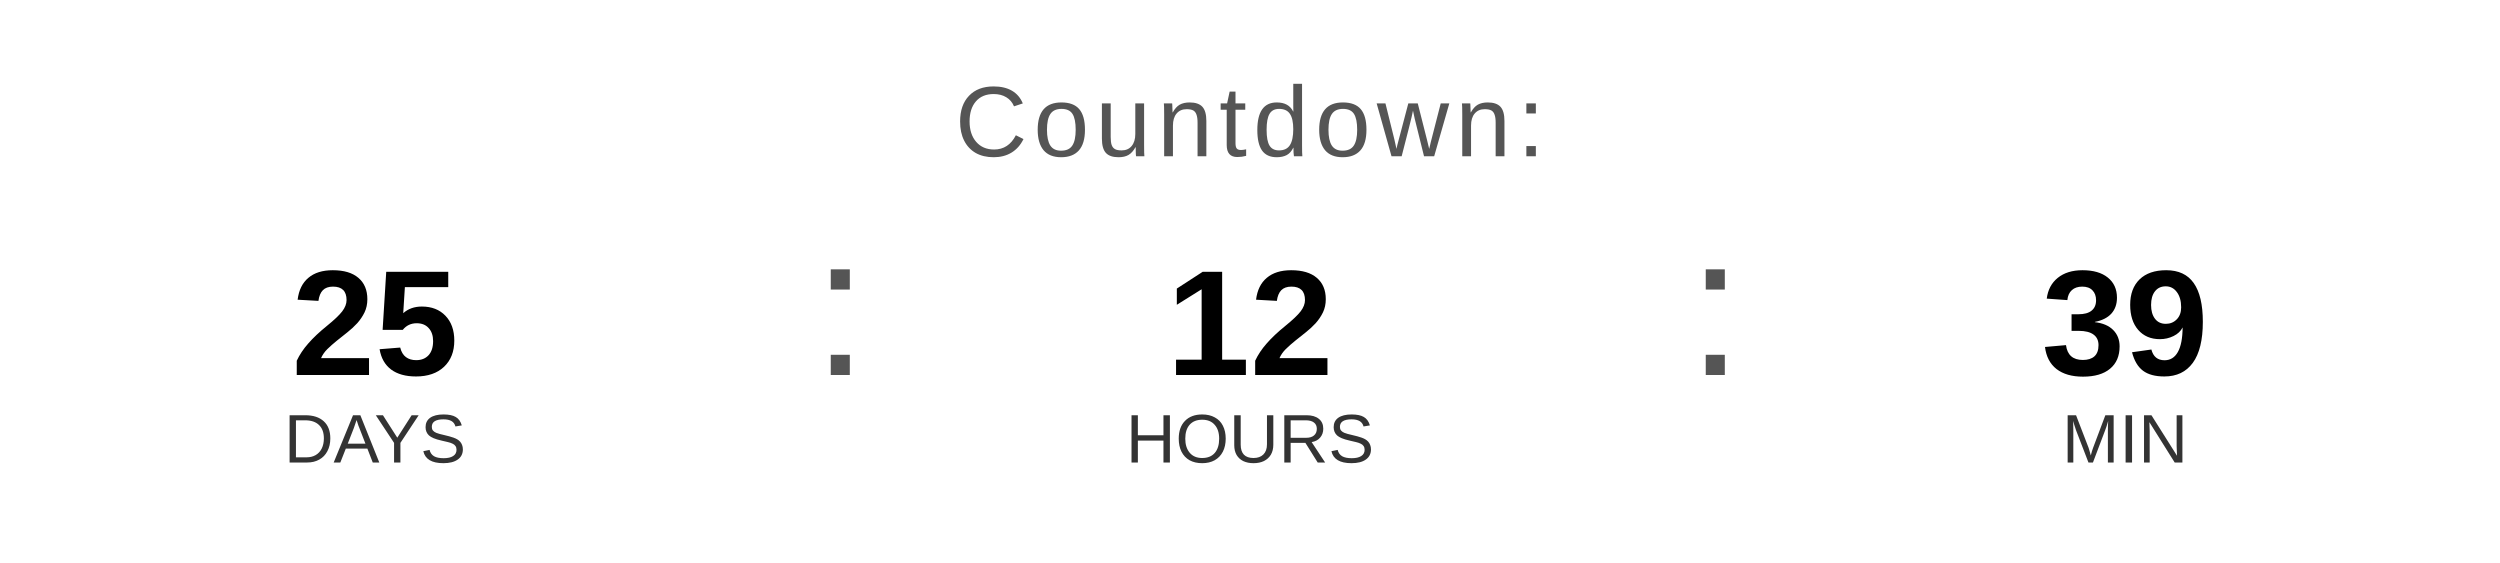
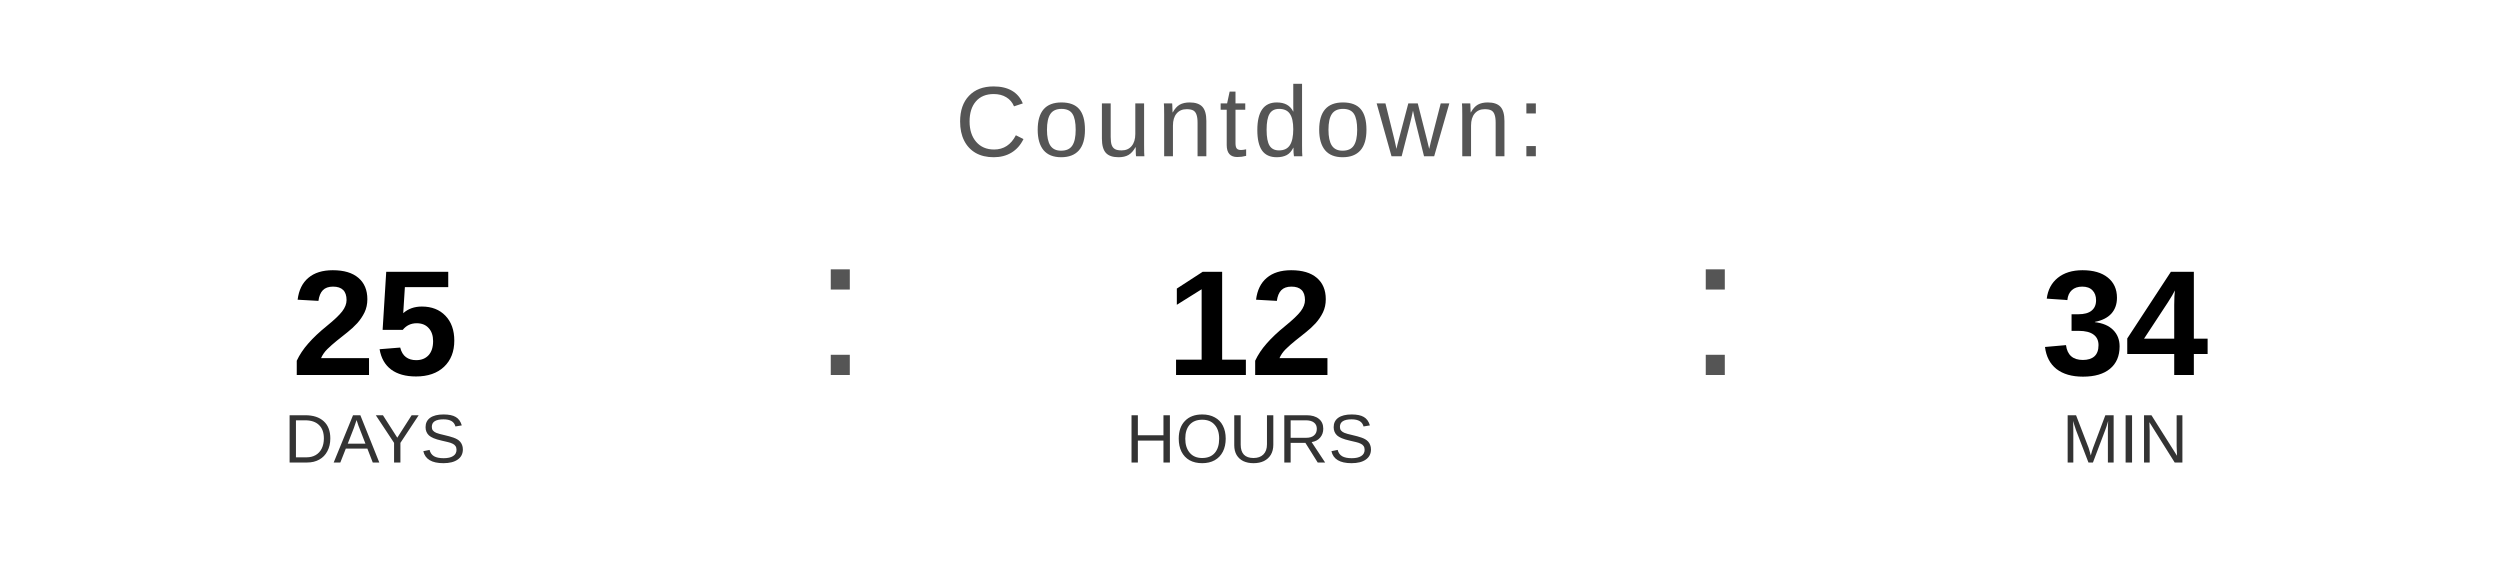
<svg xmlns="http://www.w3.org/2000/svg" width="400" height="90" viewBox="0 0 400 90">
  <text x="200" y="25" font-family="Arial, Helvetica, sans-serif" font-size="16" fill="#555555" text-anchor="middle" letter-spacing="1">
    Countdown:
  </text>
  <text x="60" y="60" font-family="Arial, Helvetica, sans-serif" font-size="24" font-weight="bold" fill="#000000" text-anchor="middle">25</text>
  <text x="60" y="74" font-family="Arial, Helvetica, sans-serif" font-size="11" fill="#333333" text-anchor="middle">DAYS</text>
  <text x="130" y="60" font-family="Arial, sans-serif" font-size="32" fill="#555555">:</text>
  <text x="200" y="60" font-family="Arial, Helvetica, sans-serif" font-size="24" font-weight="bold" fill="#000000" text-anchor="middle">12</text>
  <text x="200" y="74" font-family="Arial, Helvetica, sans-serif" font-size="11" fill="#333333" text-anchor="middle">HOURS</text>
  <text x="270" y="60" font-family="Arial, sans-serif" font-size="32" fill="#555555">:</text>
-   <text x="340" y="60" font-family="Arial, Helvetica, sans-serif" font-size="24" font-weight="bold" fill="#000000" text-anchor="middle">39</text>
+   <text x="340" y="60" font-family="Arial, Helvetica, sans-serif" font-size="24" font-weight="bold" fill="#000000" text-anchor="middle">34</text>
  <text x="340" y="74" font-family="Arial, Helvetica, sans-serif" font-size="11" fill="#333333" text-anchor="middle">MIN</text>
</svg>
